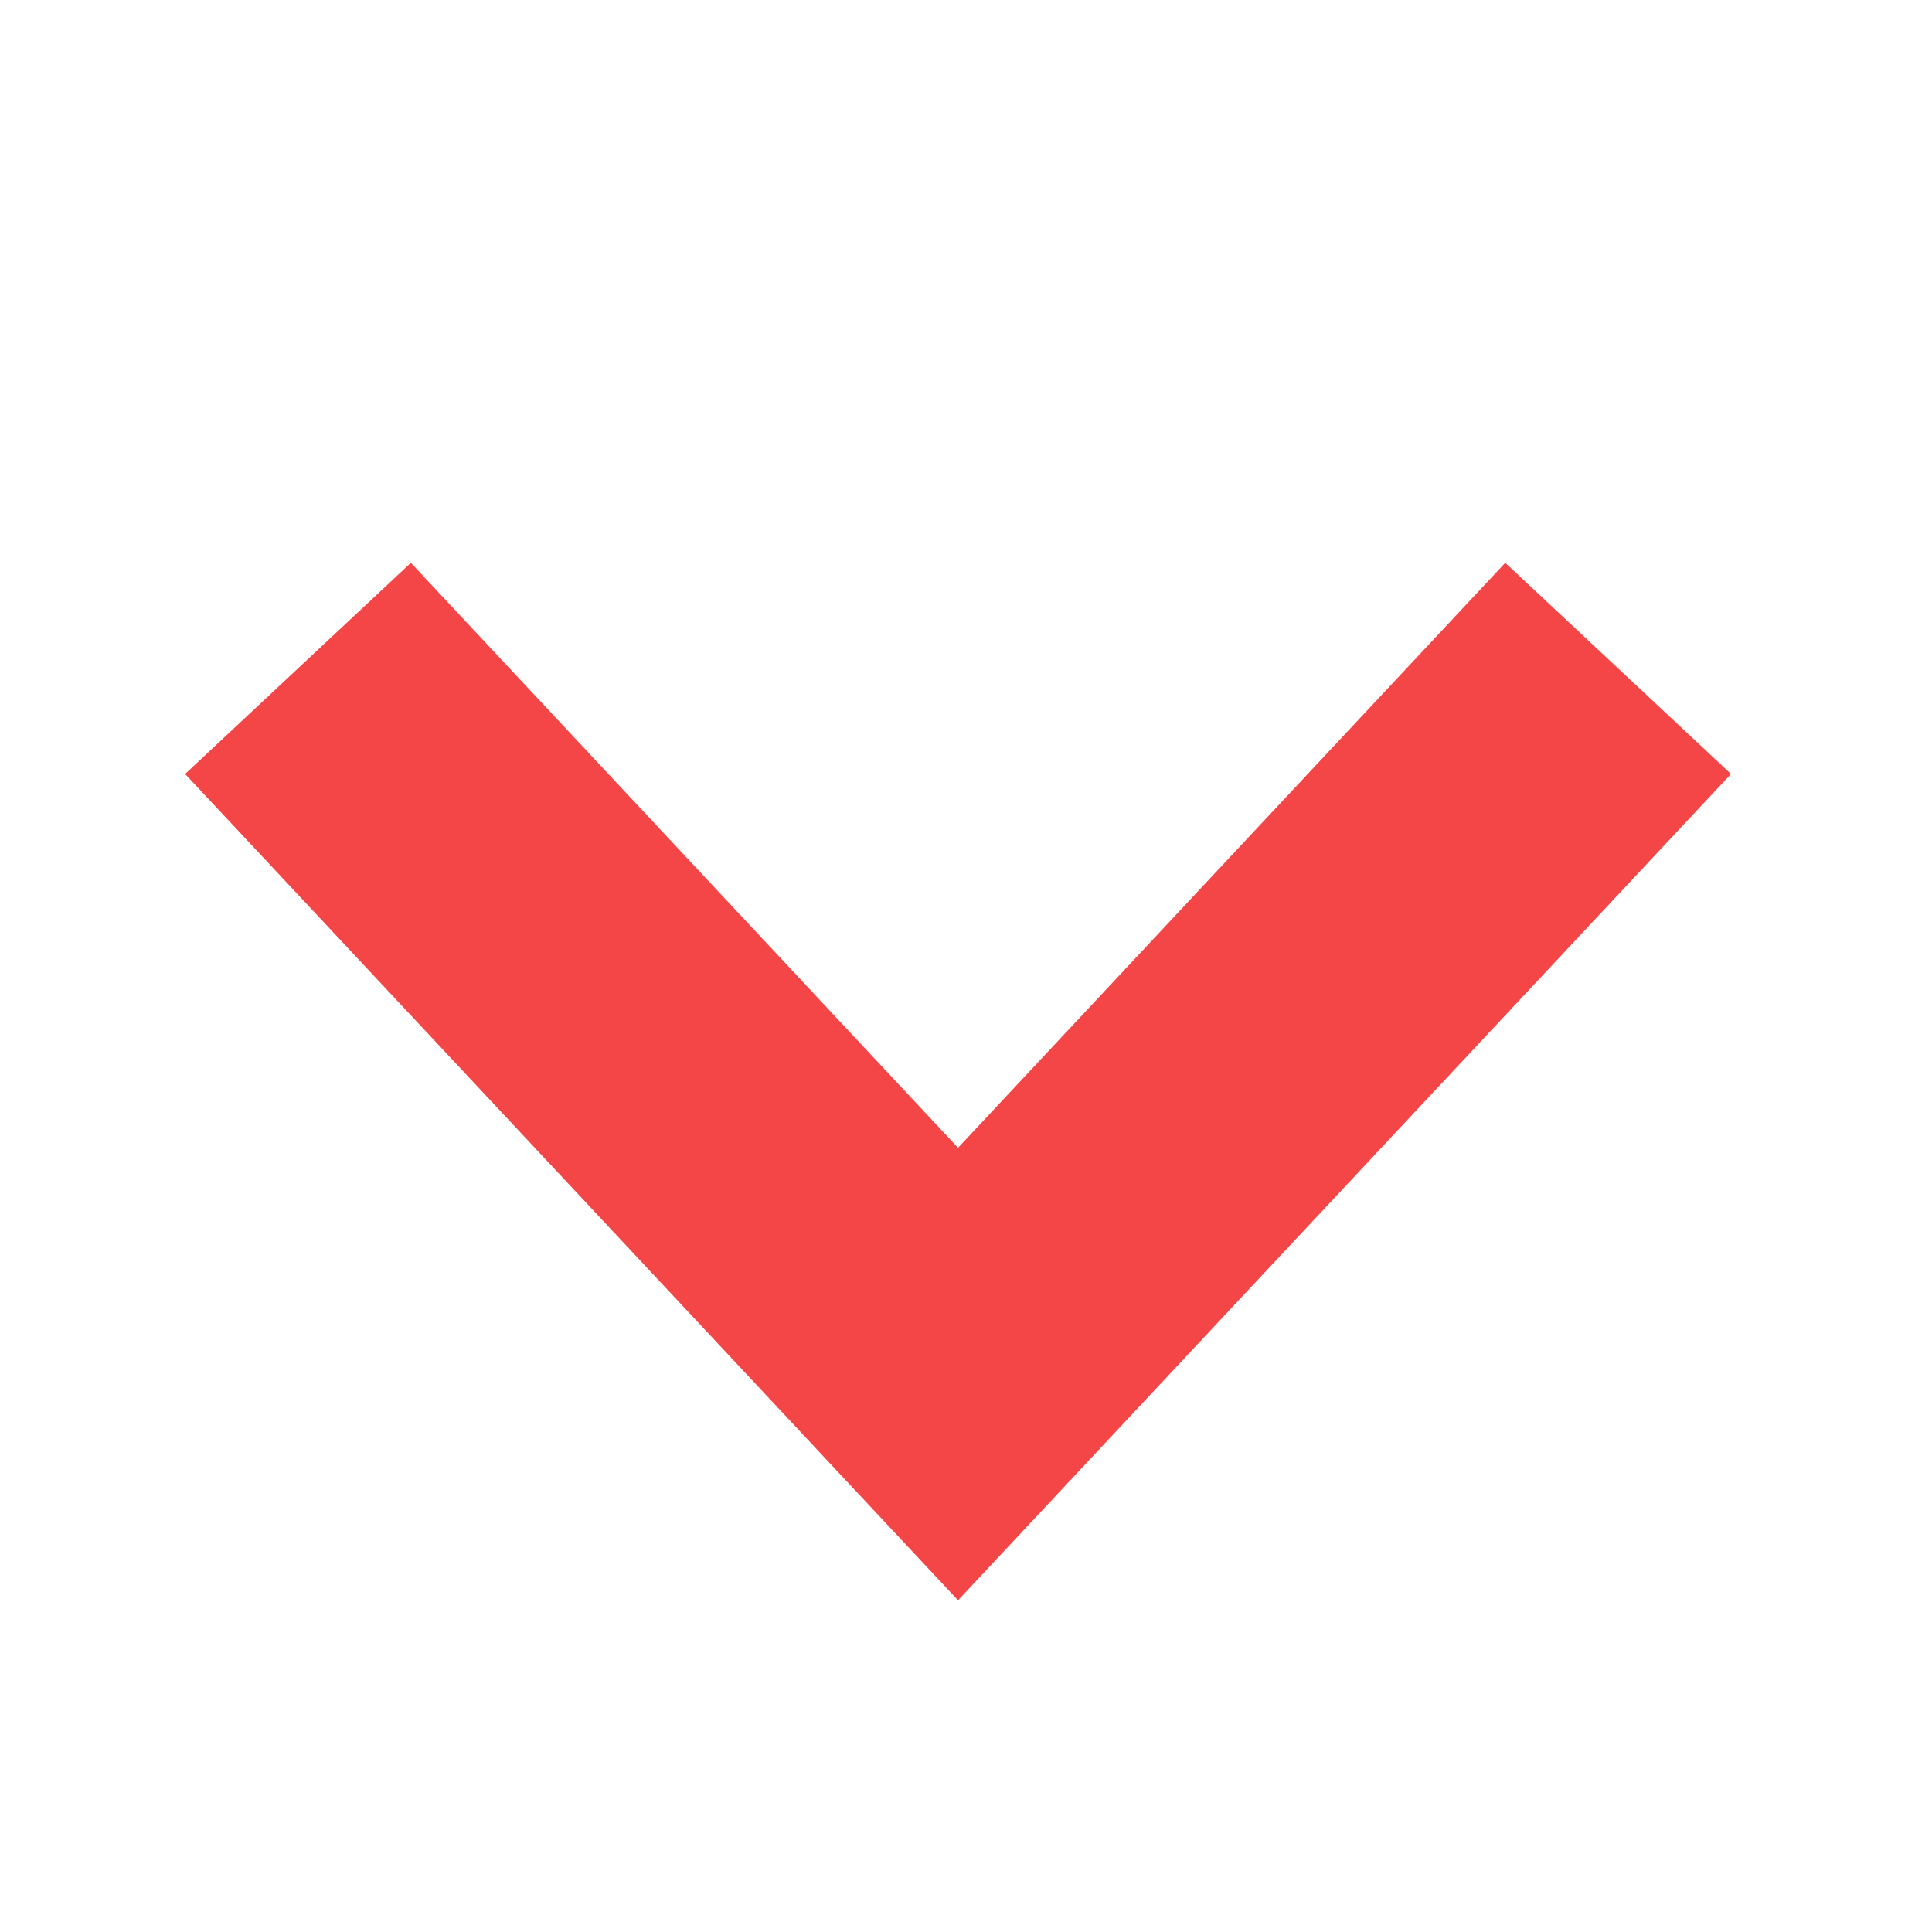
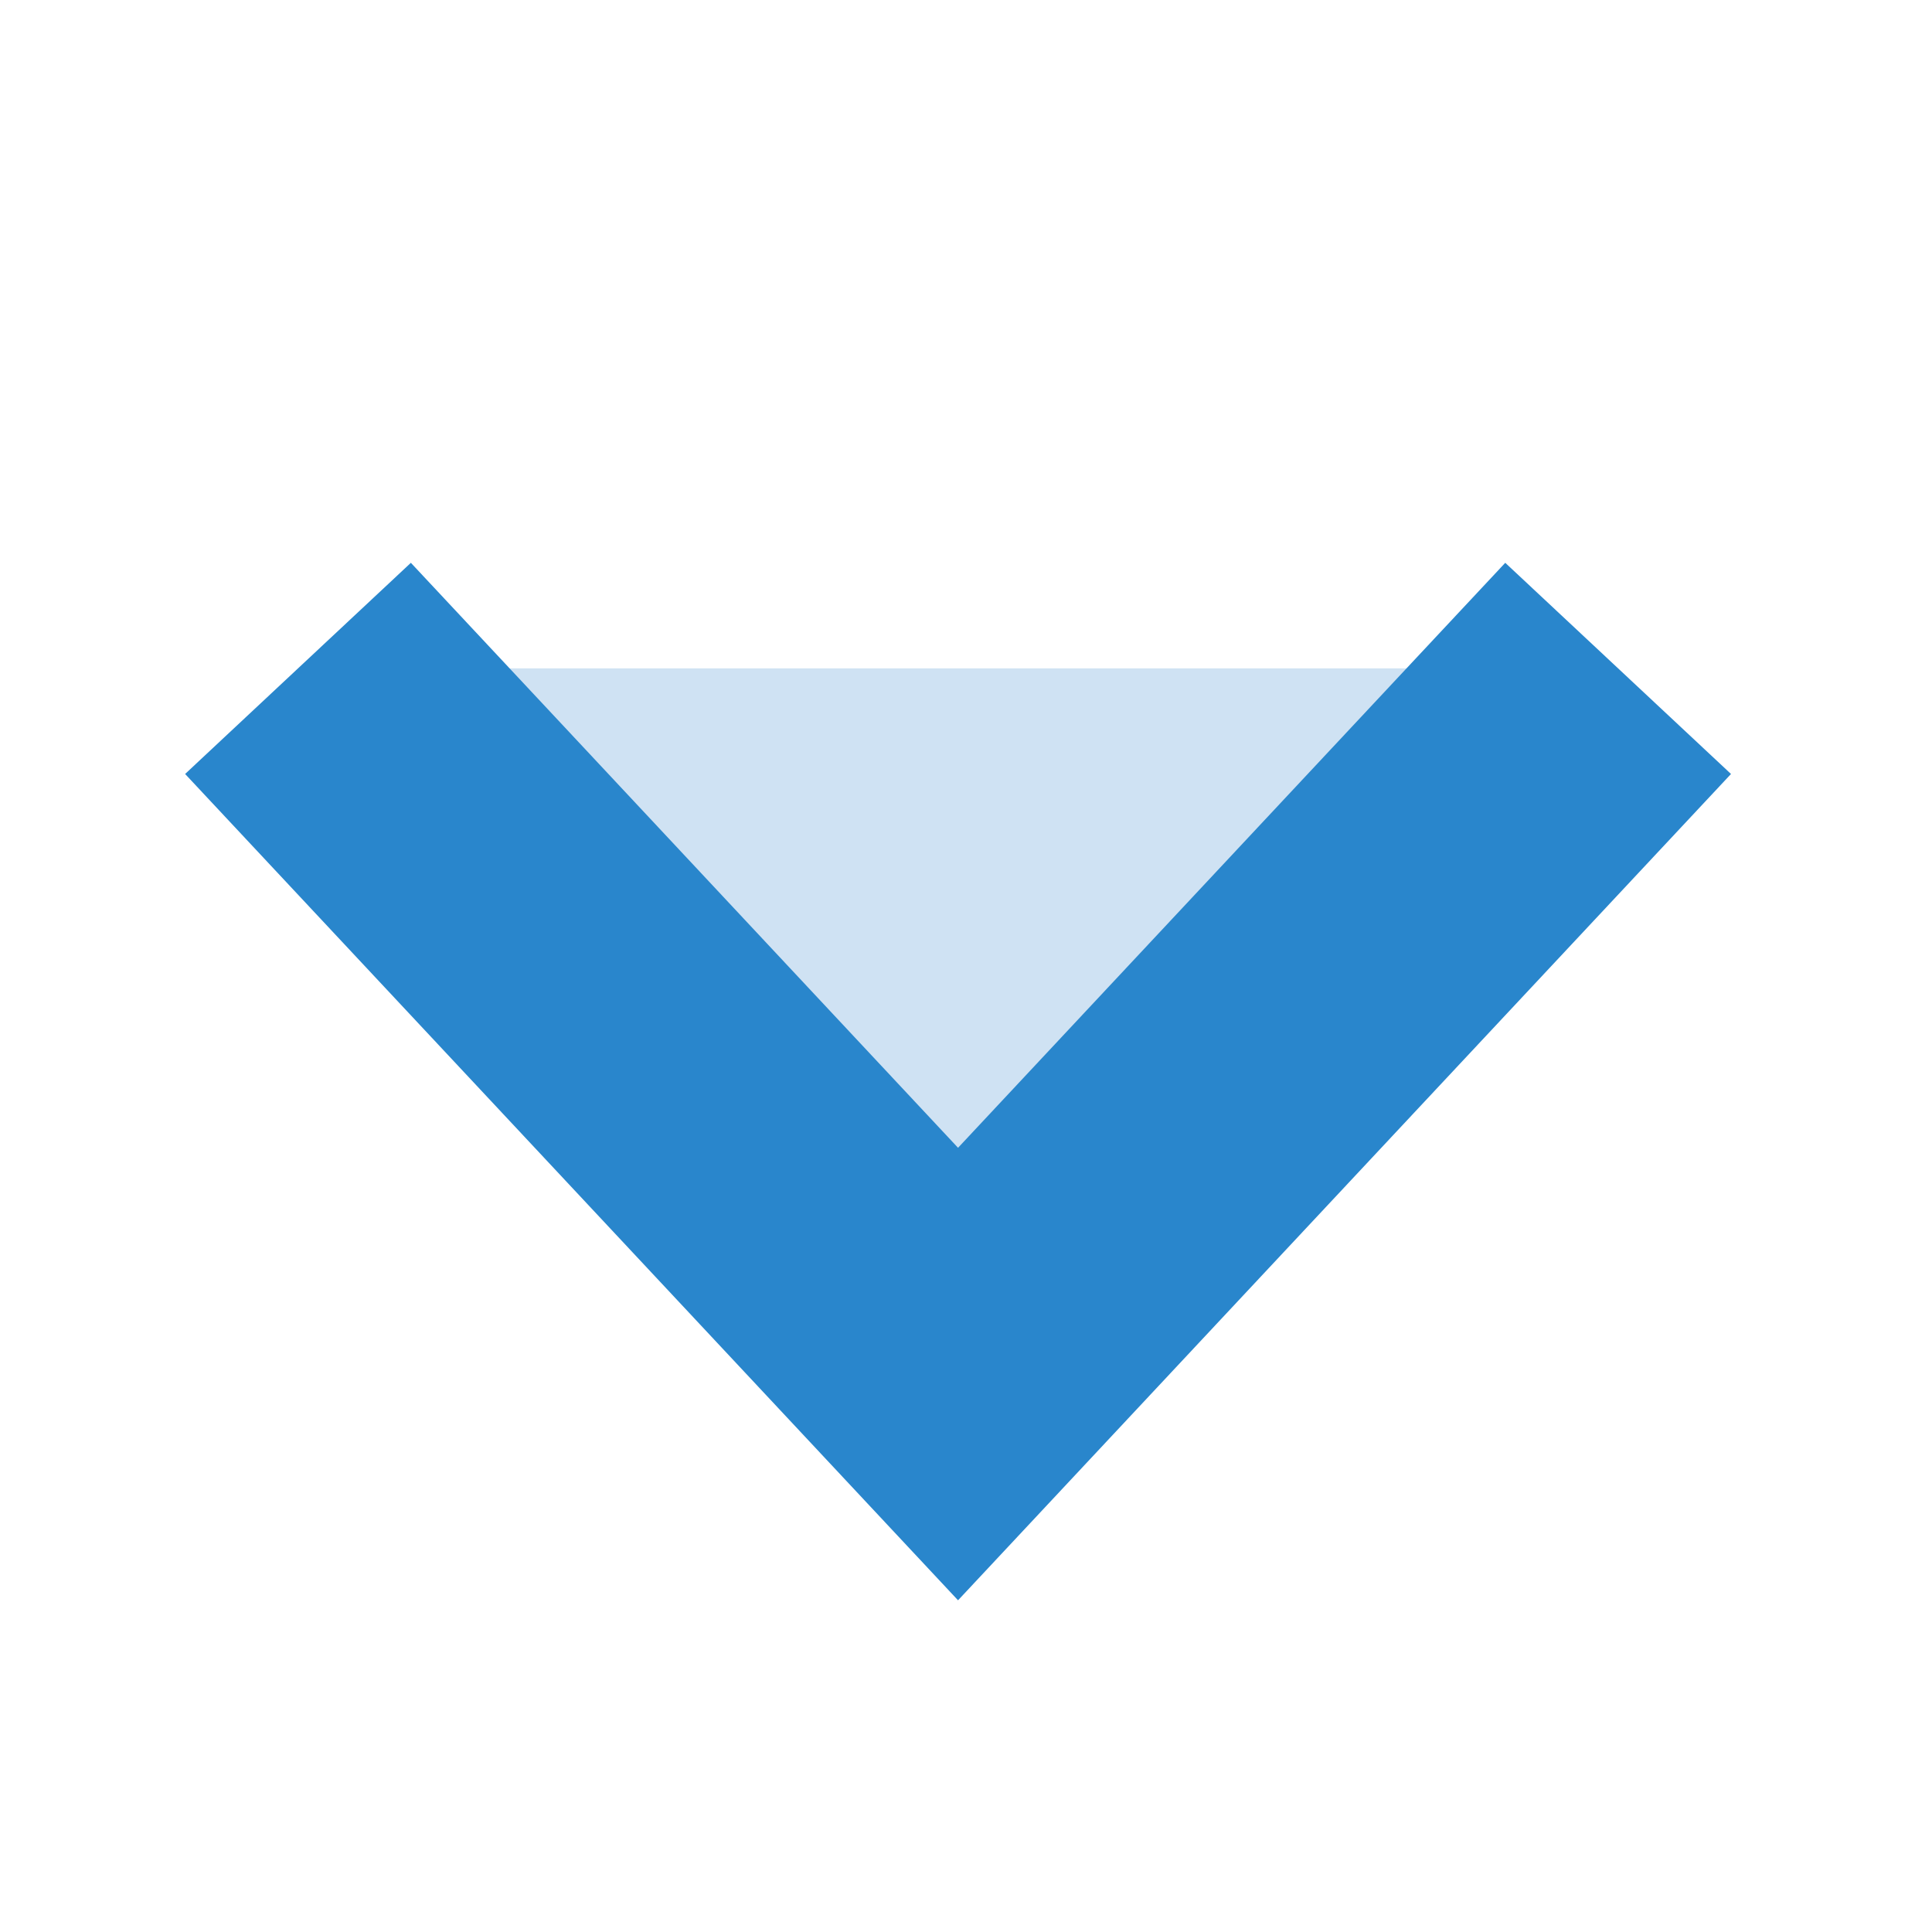
- <svg xmlns="http://www.w3.org/2000/svg" width="50" height="50" viewBox="0 0 50 50" fill="none">
-   <path d="M7.712 17.298L24.794 35.56L41.877 17.298" stroke="#F44647" stroke-width="8" />
+ <svg xmlns="http://www.w3.org/2000/svg" id="SvgjsSvg1012" width="288" height="288" version="1.1">
+   <defs id="SvgjsDefs1013" />
+   <g id="SvgjsG1014">
+     <svg width="288" height="288">
+       <svg width="288" height="288">
+         <svg width="288" height="288" fill="none" viewBox="0 0 50 50">
+           <path fill="#cfe2f3" stroke="#2986cc" stroke-width="8" d="M7.712 17.298L24.794 35.56L41.877 17.298" class="color000 svgShape colorStrokeF44647 svgStroke color6cf colorStroke000 colorcfe2f3 colorStroke6cf" />
+         </svg>
+       </svg>
+     </svg>
+   </g>
</svg>
